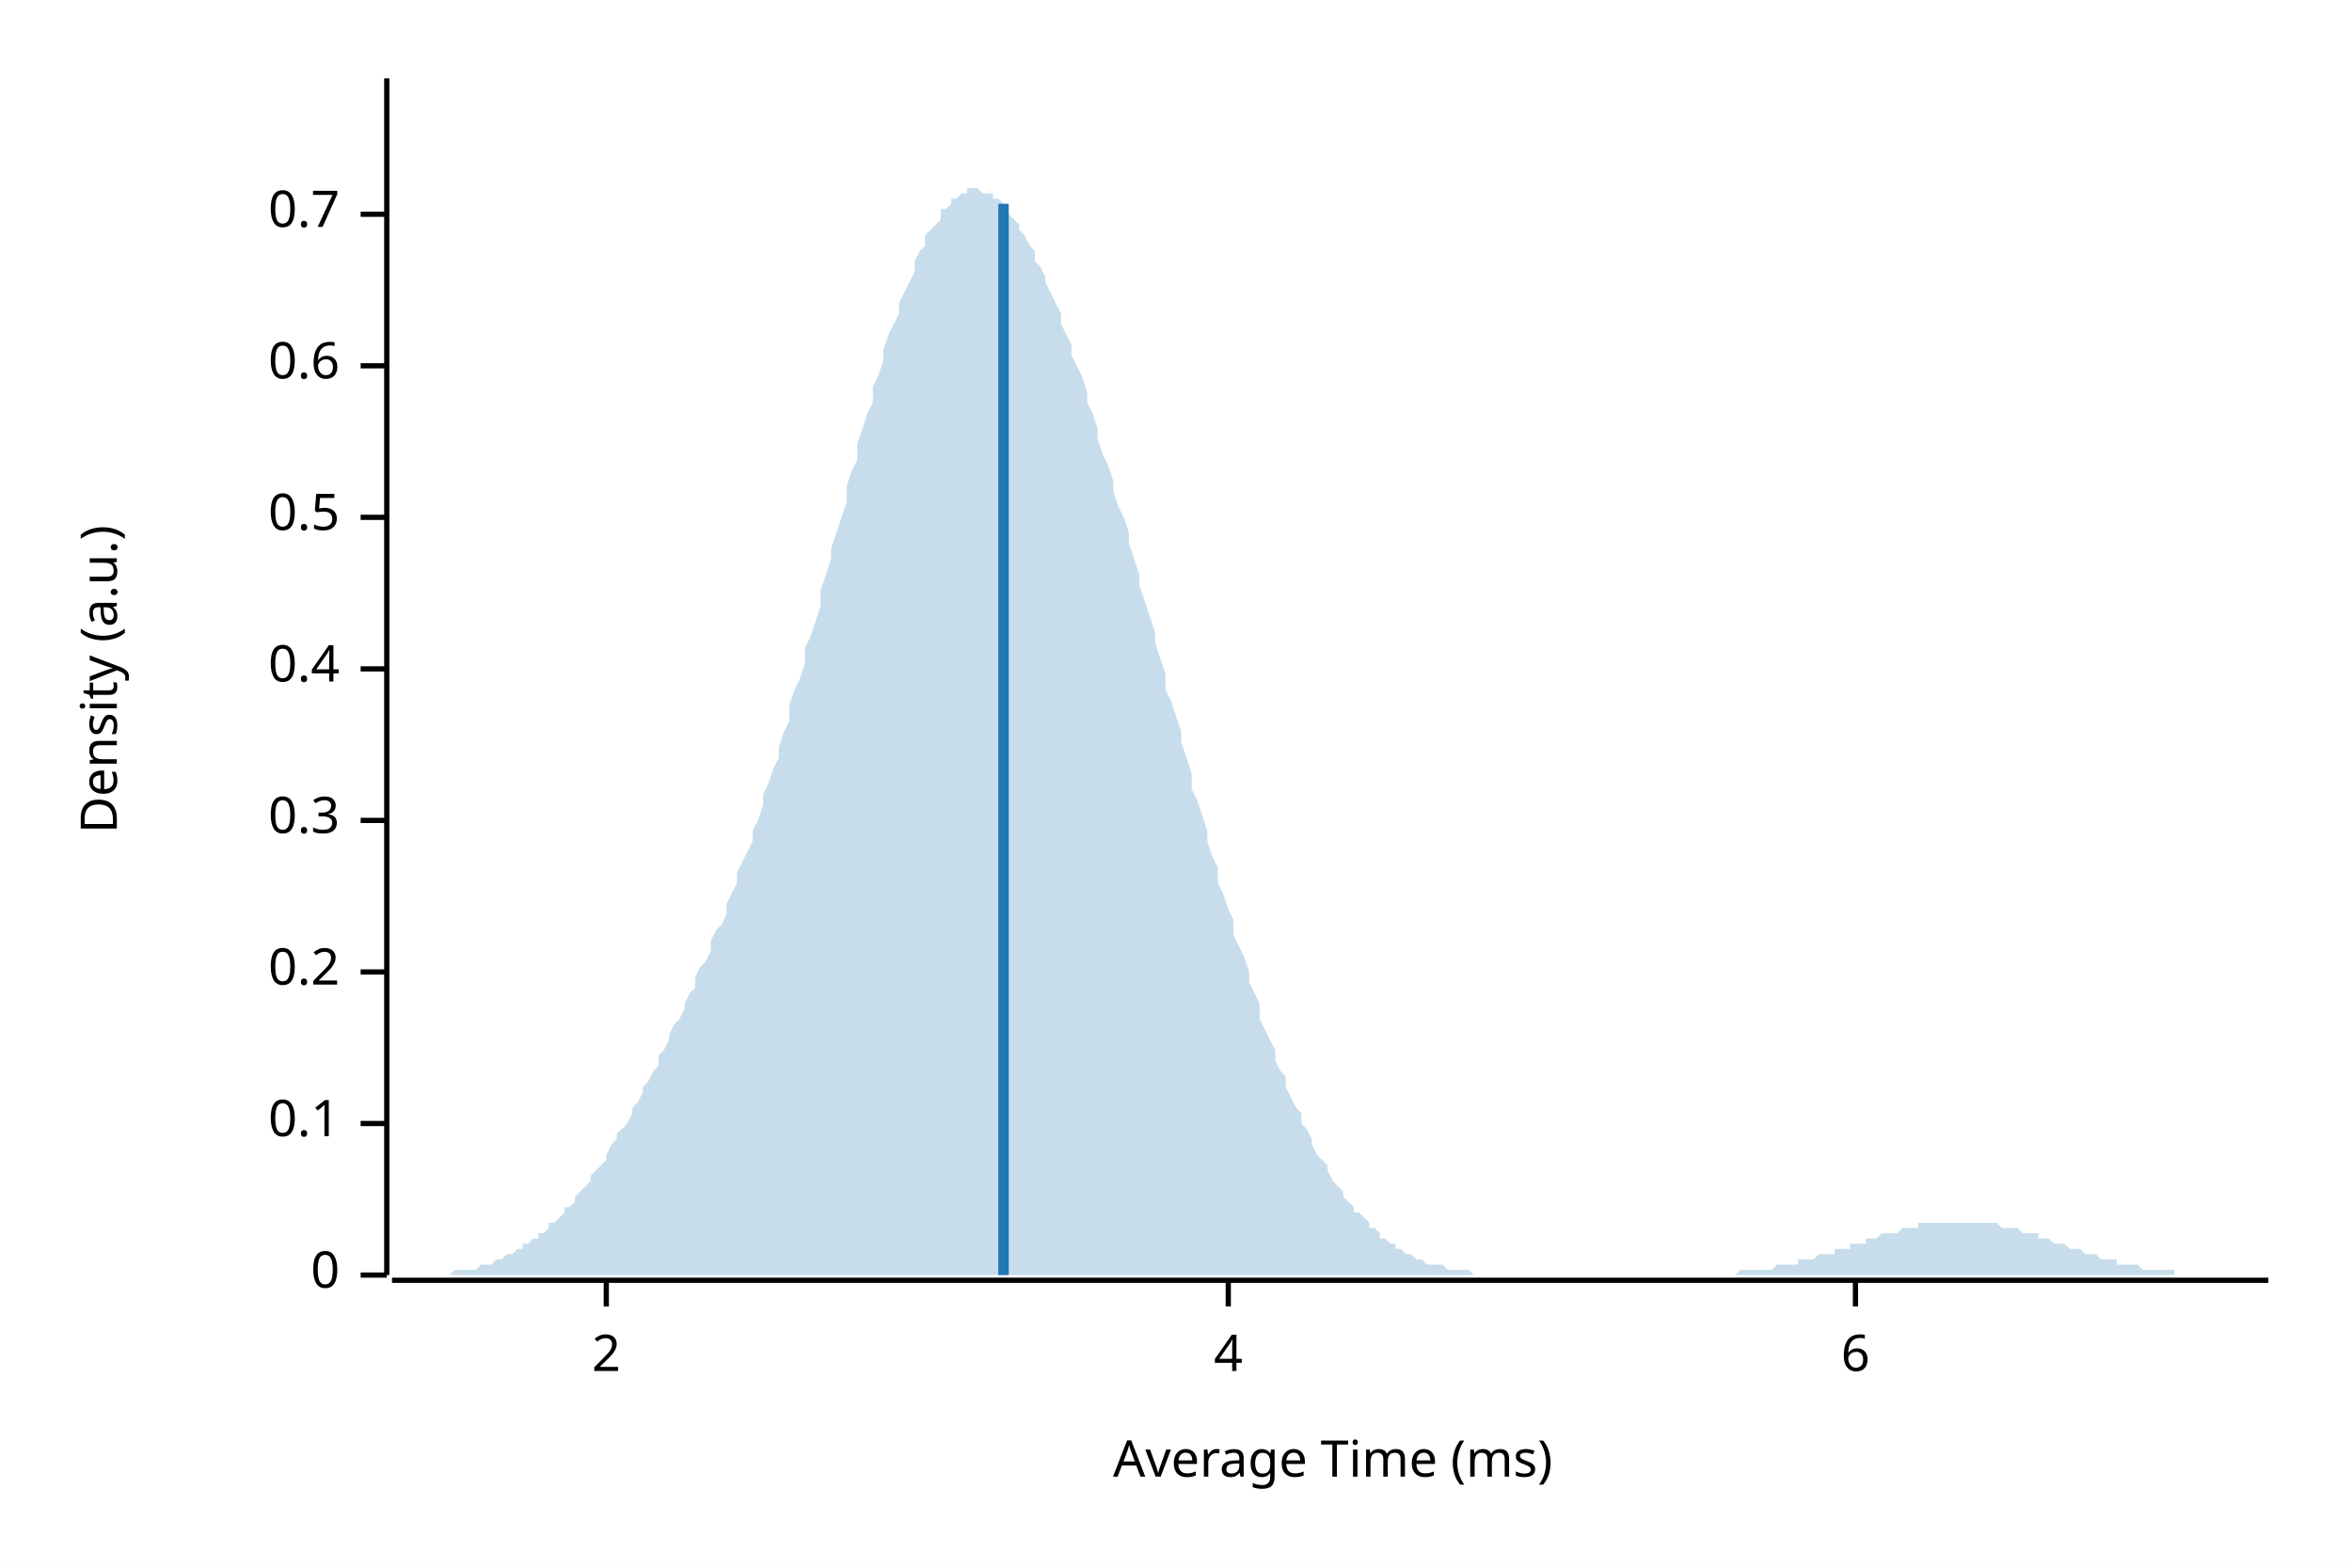
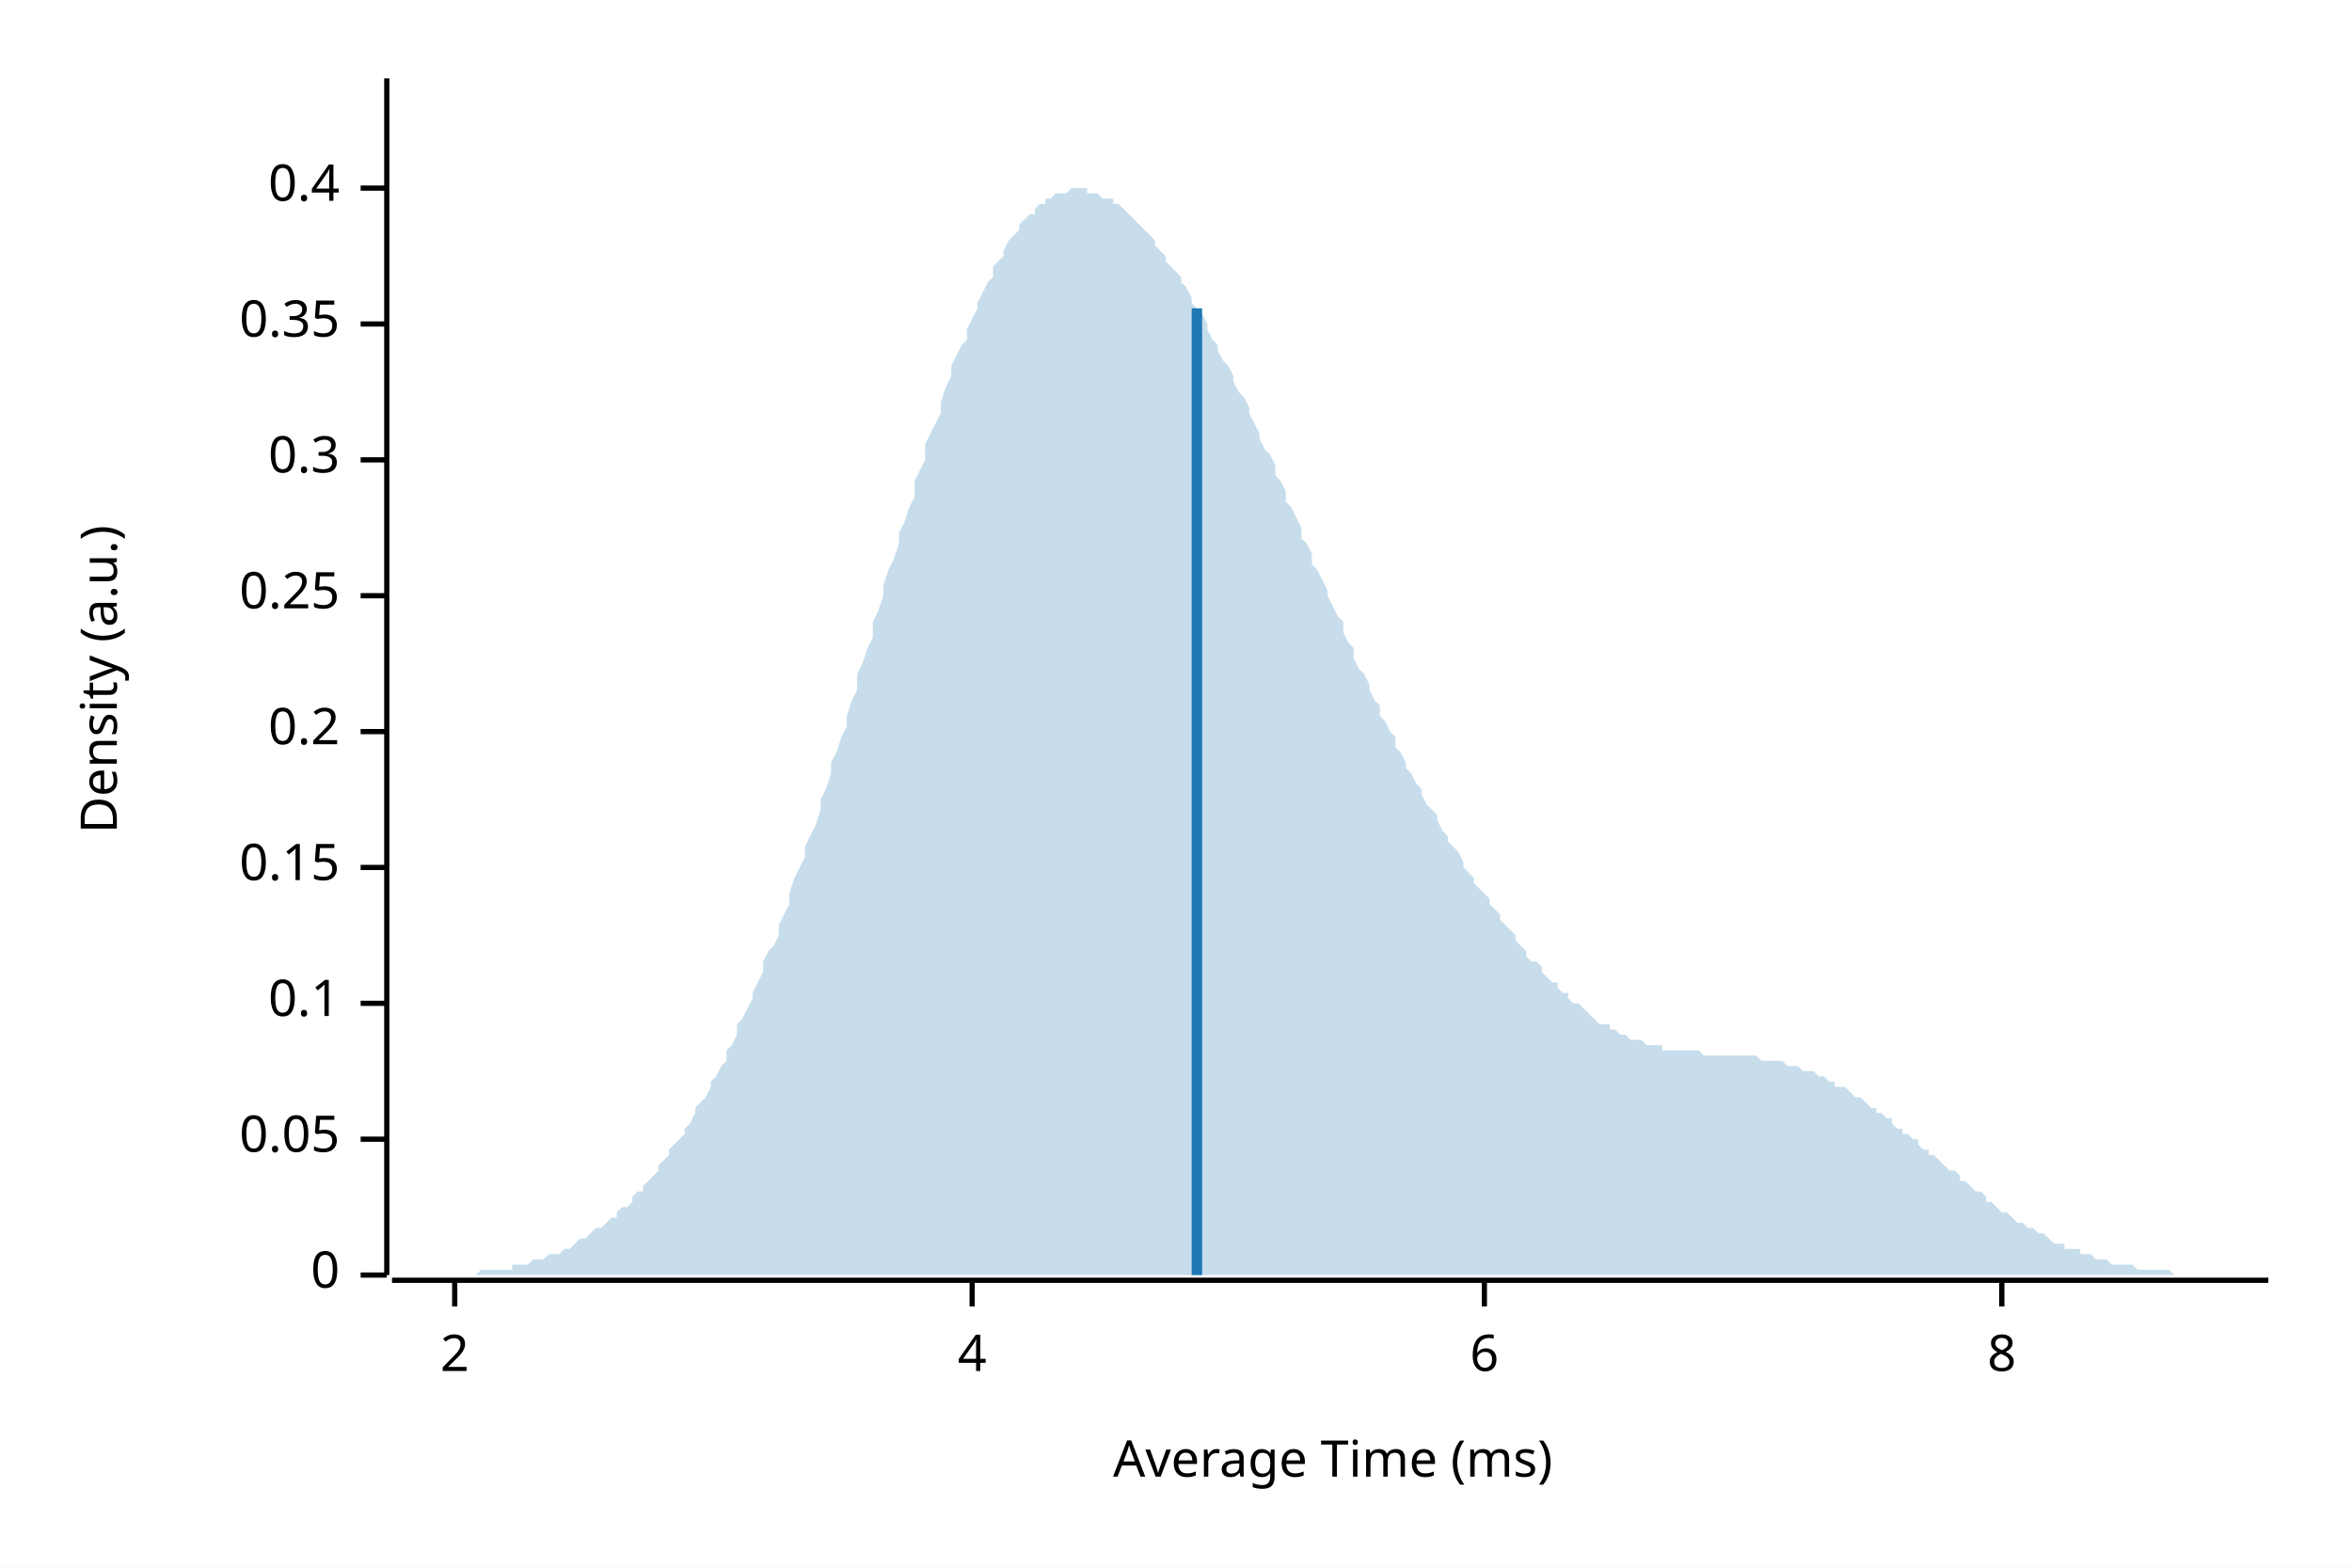
<svg xmlns="http://www.w3.org/2000/svg" width="450" height="300" viewBox="0 0 450 300">
  <rect width="100%" height="100%" fill="white" />
  <text x="15" y="130" dy="0.76em" text-anchor="middle" font-family="sans-serif" font-size="9.677" opacity="1" fill="#000000" transform="rotate(270, 15, 130)">
Density (a.u.)
</text>
  <text x="255" y="285" dy="-0.5ex" text-anchor="middle" font-family="sans-serif" font-size="9.677" opacity="1" fill="#000000">
Average Time (ms)
</text>
  <polyline fill="none" opacity="1" stroke="#000000" stroke-width="1" points="74,15 74,244 " />
  <text x="65" y="244" dy="0.5ex" text-anchor="end" font-family="sans-serif" font-size="9.677" opacity="1" fill="#000000">
0
</text>
  <polyline fill="none" opacity="1" stroke="#000000" stroke-width="1" points="69,244 74,244 " />
-   <text x="65" y="215" dy="0.5ex" text-anchor="end" font-family="sans-serif" font-size="9.677" opacity="1" fill="#000000">
+   <text x="65" y="218" dy="0.5ex" text-anchor="end" font-family="sans-serif" font-size="9.677" opacity="1" fill="#000000">
+ 0.05
+ </text>
+   <polyline fill="none" opacity="1" stroke="#000000" stroke-width="1" points="69,218 74,218 " />
+   <text x="65" y="192" dy="0.5ex" text-anchor="end" font-family="sans-serif" font-size="9.677" opacity="1" fill="#000000">
0.1
</text>
-   <polyline fill="none" opacity="1" stroke="#000000" stroke-width="1" points="69,215 74,215 " />
-   <text x="65" y="186" dy="0.5ex" text-anchor="end" font-family="sans-serif" font-size="9.677" opacity="1" fill="#000000">
+   <polyline fill="none" opacity="1" stroke="#000000" stroke-width="1" points="69,192 74,192 " />
+   <text x="65" y="166" dy="0.5ex" text-anchor="end" font-family="sans-serif" font-size="9.677" opacity="1" fill="#000000">
+ 0.15
+ </text>
+   <polyline fill="none" opacity="1" stroke="#000000" stroke-width="1" points="69,166 74,166 " />
+   <text x="65" y="140" dy="0.5ex" text-anchor="end" font-family="sans-serif" font-size="9.677" opacity="1" fill="#000000">
0.2
</text>
-   <polyline fill="none" opacity="1" stroke="#000000" stroke-width="1" points="69,186 74,186 " />
-   <text x="65" y="157" dy="0.5ex" text-anchor="end" font-family="sans-serif" font-size="9.677" opacity="1" fill="#000000">
+   <polyline fill="none" opacity="1" stroke="#000000" stroke-width="1" points="69,140 74,140 " />
+   <text x="65" y="114" dy="0.5ex" text-anchor="end" font-family="sans-serif" font-size="9.677" opacity="1" fill="#000000">
+ 0.25
+ </text>
+   <polyline fill="none" opacity="1" stroke="#000000" stroke-width="1" points="69,114 74,114 " />
+   <text x="65" y="88" dy="0.5ex" text-anchor="end" font-family="sans-serif" font-size="9.677" opacity="1" fill="#000000">
0.3
</text>
-   <polyline fill="none" opacity="1" stroke="#000000" stroke-width="1" points="69,157 74,157 " />
-   <text x="65" y="128" dy="0.5ex" text-anchor="end" font-family="sans-serif" font-size="9.677" opacity="1" fill="#000000">
+   <polyline fill="none" opacity="1" stroke="#000000" stroke-width="1" points="69,88 74,88 " />
+   <text x="65" y="62" dy="0.5ex" text-anchor="end" font-family="sans-serif" font-size="9.677" opacity="1" fill="#000000">
+ 0.35
+ </text>
+   <polyline fill="none" opacity="1" stroke="#000000" stroke-width="1" points="69,62 74,62 " />
+   <text x="65" y="36" dy="0.5ex" text-anchor="end" font-family="sans-serif" font-size="9.677" opacity="1" fill="#000000">
0.4
</text>
-   <polyline fill="none" opacity="1" stroke="#000000" stroke-width="1" points="69,128 74,128 " />
-   <text x="65" y="99" dy="0.5ex" text-anchor="end" font-family="sans-serif" font-size="9.677" opacity="1" fill="#000000">
- 0.5
- </text>
-   <polyline fill="none" opacity="1" stroke="#000000" stroke-width="1" points="69,99 74,99 " />
-   <text x="65" y="70" dy="0.5ex" text-anchor="end" font-family="sans-serif" font-size="9.677" opacity="1" fill="#000000">
- 0.6
- </text>
-   <polyline fill="none" opacity="1" stroke="#000000" stroke-width="1" points="69,70 74,70 " />
-   <text x="65" y="41" dy="0.5ex" text-anchor="end" font-family="sans-serif" font-size="9.677" opacity="1" fill="#000000">
- 0.7
- </text>
-   <polyline fill="none" opacity="1" stroke="#000000" stroke-width="1" points="69,41 74,41 " />
+   <polyline fill="none" opacity="1" stroke="#000000" stroke-width="1" points="69,36 74,36 " />
  <polyline fill="none" opacity="1" stroke="#000000" stroke-width="1" points="75,245 434,245 " />
-   <text x="116" y="255" dy="0.76em" text-anchor="middle" font-family="sans-serif" font-size="9.677" opacity="1" fill="#000000">
+   <text x="87" y="255" dy="0.76em" text-anchor="middle" font-family="sans-serif" font-size="9.677" opacity="1" fill="#000000">
2
</text>
-   <polyline fill="none" opacity="1" stroke="#000000" stroke-width="1" points="116,245 116,250 " />
-   <text x="235" y="255" dy="0.76em" text-anchor="middle" font-family="sans-serif" font-size="9.677" opacity="1" fill="#000000">
+   <polyline fill="none" opacity="1" stroke="#000000" stroke-width="1" points="87,245 87,250 " />
+   <text x="186" y="255" dy="0.76em" text-anchor="middle" font-family="sans-serif" font-size="9.677" opacity="1" fill="#000000">
4
</text>
-   <polyline fill="none" opacity="1" stroke="#000000" stroke-width="1" points="235,245 235,250 " />
-   <text x="355" y="255" dy="0.76em" text-anchor="middle" font-family="sans-serif" font-size="9.677" opacity="1" fill="#000000">
+   <polyline fill="none" opacity="1" stroke="#000000" stroke-width="1" points="186,245 186,250 " />
+   <text x="284" y="255" dy="0.76em" text-anchor="middle" font-family="sans-serif" font-size="9.677" opacity="1" fill="#000000">
6
</text>
-   <polyline fill="none" opacity="1" stroke="#000000" stroke-width="1" points="355,245 355,250 " />
-   <polygon opacity="0.25" fill="#1F78B4" points="75,244 75,244 76,244 77,244 77,244 78,244 79,244 80,244 80,244 81,244 82,244 82,244 83,244 84,244 85,244 85,244 86,244 87,243 87,243 88,243 89,243 90,243 90,243 91,243 92,242 92,242 93,242 94,242 95,241 95,241 96,241 97,240 98,240 98,240 99,239 100,239 100,238 101,238 102,237 103,237 103,236 104,236 105,235 105,234 106,234 107,233 108,232 108,231 109,231 110,230 110,229 111,228 112,227 113,226 113,225 114,224 115,223 116,222 116,221 117,219 118,218 118,217 119,216 120,215 121,213 121,212 122,211 123,209 123,208 124,207 125,205 126,204 126,202 127,201 128,199 128,198 129,196 130,195 131,193 131,192 132,190 133,189 133,187 134,185 135,184 136,182 136,180 137,178 138,177 139,175 139,173 140,171 141,169 141,167 142,165 143,163 144,161 144,159 145,157 146,154 146,152 147,150 148,147 149,145 149,143 150,140 151,138 151,135 152,132 153,130 154,127 154,124 155,122 156,119 157,116 157,113 158,110 159,107 159,105 160,102 161,99 162,96 162,93 163,90 164,88 164,85 165,82 166,79 167,77 167,74 168,72 169,69 169,67 170,64 171,62 172,60 172,58 173,56 174,54 175,52 175,50 176,48 177,47 177,45 178,44 179,43 180,42 180,40 181,40 182,39 182,38 183,38 184,37 185,37 185,36 186,36 187,36 187,36 188,37 189,37 190,37 190,38 191,38 192,39 192,40 193,41 194,42 195,43 195,44 196,45 197,47 198,48 198,50 199,51 200,53 200,54 201,56 202,58 203,60 203,62 204,64 205,66 205,68 206,70 207,72 208,75 208,77 209,79 210,82 210,84 211,87 212,89 213,92 213,94 214,97 215,99 216,102 216,104 217,107 218,110 218,112 219,115 220,118 221,121 221,123 222,126 223,129 223,132 224,134 225,137 226,140 226,142 227,145 228,148 228,151 229,153 230,156 231,159 231,161 232,164 233,166 233,169 234,171 235,174 236,176 236,179 237,181 238,183 239,186 239,188 240,190 241,192 241,195 242,197 243,199 244,201 244,203 245,205 246,206 246,208 247,210 248,212 249,213 249,215 250,216 251,218 251,219 252,221 253,222 254,223 254,224 255,226 256,227 257,228 257,229 258,230 259,231 259,232 260,232 261,233 262,234 262,235 263,235 264,236 264,237 265,237 266,238 267,238 267,239 268,239 269,240 269,240 270,240 271,241 272,241 272,241 273,242 274,242 275,242 275,242 276,242 277,243 277,243 278,243 279,243 280,243 280,243 281,243 282,244 282,244 283,244 284,244 285,244 285,244 286,244 287,244 287,244 288,244 289,244 290,244 290,244 291,244 292,244 292,244 293,244 294,244 295,244 295,244 296,244 297,244 298,244 298,244 299,244 300,244 300,244 301,244 302,244 303,244 303,244 304,244 305,244 305,244 306,244 307,244 308,244 308,244 309,244 310,244 310,244 311,244 312,244 313,244 313,244 314,244 315,244 316,244 316,244 317,244 318,244 318,244 319,244 320,244 321,244 321,244 322,244 323,244 323,244 324,244 325,244 326,244 326,244 327,244 328,244 328,244 329,244 330,244 331,244 331,244 332,244 333,243 333,243 334,243 335,243 336,243 336,243 337,243 338,243 339,243 339,243 340,242 341,242 341,242 342,242 343,242 344,242 344,241 345,241 346,241 346,241 347,241 348,240 349,240 349,240 350,240 351,240 351,239 352,239 353,239 354,239 354,238 355,238 356,238 357,238 357,237 358,237 359,237 359,237 360,236 361,236 362,236 362,236 363,236 364,235 364,235 365,235 366,235 367,235 367,234 368,234 369,234 369,234 370,234 371,234 372,234 372,234 373,234 374,234 375,234 375,234 376,234 377,234 377,234 378,234 379,234 380,234 380,234 381,234 382,234 382,234 383,235 384,235 385,235 385,235 386,235 387,236 387,236 388,236 389,236 390,236 390,237 391,237 392,237 392,237 393,238 394,238 395,238 395,238 396,239 397,239 398,239 398,239 399,240 400,240 400,240 401,240 402,241 403,241 403,241 404,241 405,241 405,242 406,242 407,242 408,242 408,242 409,242 410,243 410,243 411,243 412,243 413,243 413,243 414,243 415,243 416,243 416,244 417,244 418,244 418,244 419,244 420,244 421,244 421,244 422,244 423,244 423,244 424,244 425,244 426,244 426,244 427,244 428,244 428,244 429,244 430,244 431,244 431,244 432,244 433,244 434,244 434,244 75,244 " />
-   <polyline fill="none" opacity="1" stroke="#1F78B4" stroke-width="2" points="192,244 192,39 " />
+   <polyline fill="none" opacity="1" stroke="#000000" stroke-width="1" points="284,245 284,250 " />
+   <text x="383" y="255" dy="0.76em" text-anchor="middle" font-family="sans-serif" font-size="9.677" opacity="1" fill="#000000">
+ 8
+ </text>
+   <polyline fill="none" opacity="1" stroke="#000000" stroke-width="1" points="383,245 383,250 " />
+   <polygon opacity="0.25" fill="#1F78B4" points="75,244 75,244 76,244 77,244 77,244 78,244 79,244 80,244 80,244 81,244 82,244 82,244 83,244 84,244 85,244 85,244 86,244 87,244 87,244 88,244 89,244 90,244 90,244 91,244 92,243 92,243 93,243 94,243 95,243 95,243 96,243 97,243 98,243 98,242 99,242 100,242 100,242 101,242 102,241 103,241 103,241 104,241 105,240 105,240 106,240 107,240 108,239 108,239 109,239 110,238 110,238 111,237 112,237 113,236 113,236 114,235 115,235 116,234 116,234 117,233 118,233 118,232 119,231 120,231 121,230 121,229 122,228 123,228 123,227 124,226 125,225 126,224 126,223 127,222 128,221 128,220 129,219 130,218 131,217 131,216 132,215 133,213 133,212 134,211 135,210 136,208 136,207 137,206 138,204 139,203 139,201 140,200 141,198 141,196 142,195 143,193 144,191 144,190 145,188 146,186 146,184 147,182 148,181 149,179 149,177 150,175 151,173 151,171 152,168 153,166 154,164 154,162 155,160 156,158 157,155 157,153 158,151 159,148 159,146 160,144 161,141 162,139 162,137 163,134 164,132 164,129 165,127 166,124 167,122 167,119 168,117 169,114 169,112 170,109 171,107 172,104 172,102 173,100 174,97 175,95 175,92 176,90 177,88 177,85 178,83 179,81 180,79 180,77 181,74 182,72 182,70 183,68 184,66 185,65 185,63 186,61 187,59 187,58 188,56 189,54 190,53 190,51 191,50 192,49 192,48 193,46 194,45 195,44 195,43 196,42 197,41 198,41 198,40 199,39 200,39 200,38 201,38 202,37 203,37 203,37 204,37 205,36 205,36 206,36 207,36 208,36 208,37 209,37 210,37 210,37 211,38 212,38 213,38 213,39 214,39 215,40 216,41 216,41 217,42 218,43 218,43 219,44 220,45 221,46 221,47 222,48 223,49 223,50 224,51 225,52 226,53 226,54 227,55 228,57 228,58 229,59 230,60 231,62 231,63 232,65 233,66 233,67 234,69 235,70 236,72 236,73 237,75 238,76 239,78 239,79 240,81 241,83 241,84 242,86 243,87 244,89 244,91 245,92 246,94 246,96 247,97 248,99 249,101 249,103 250,104 251,106 251,108 252,109 253,111 254,113 254,114 255,116 256,118 257,119 257,121 258,123 259,124 259,126 260,128 261,129 262,131 262,132 263,134 264,135 264,137 265,138 266,140 267,141 267,143 268,144 269,146 269,147 270,148 271,150 272,151 272,152 273,154 274,155 275,156 275,157 276,159 277,160 277,161 278,162 279,163 280,165 280,166 281,167 282,168 282,169 283,170 284,171 285,172 285,173 286,174 287,175 287,176 288,177 289,178 290,179 290,180 291,181 292,182 292,183 293,184 294,184 295,185 295,186 296,187 297,188 298,188 298,189 299,190 300,190 300,191 301,192 302,192 303,193 303,193 304,194 305,195 305,195 306,196 307,196 308,196 308,197 309,197 310,198 310,198 311,198 312,199 313,199 313,199 314,199 315,200 316,200 316,200 317,200 318,200 318,201 319,201 320,201 321,201 321,201 322,201 323,201 323,201 324,201 325,201 326,202 326,202 327,202 328,202 328,202 329,202 330,202 331,202 331,202 332,202 333,202 333,202 334,202 335,202 336,202 336,202 337,203 338,203 339,203 339,203 340,203 341,203 341,203 342,204 343,204 344,204 344,204 345,205 346,205 346,205 347,205 348,206 349,206 349,206 350,207 351,207 351,208 352,208 353,208 354,209 354,209 355,210 356,210 357,211 357,211 358,212 359,212 359,213 360,213 361,214 362,214 362,215 363,216 364,216 364,217 365,217 366,218 367,218 367,219 368,220 369,220 369,221 370,221 371,222 372,223 372,223 373,224 374,224 375,225 375,226 376,226 377,227 377,227 378,228 379,228 380,229 380,230 381,230 382,231 382,231 383,232 384,232 385,233 385,233 386,234 387,234 387,234 388,235 389,235 390,236 390,236 391,236 392,237 392,237 393,238 394,238 395,238 395,239 396,239 397,239 398,239 398,240 399,240 400,240 400,240 401,241 402,241 403,241 403,241 404,242 405,242 405,242 406,242 407,242 408,242 408,242 409,243 410,243 410,243 411,243 412,243 413,243 413,243 414,243 415,243 416,244 416,244 417,244 418,244 418,244 419,244 420,244 421,244 421,244 422,244 423,244 423,244 424,244 425,244 426,244 426,244 427,244 428,244 428,244 429,244 430,244 431,244 431,244 432,244 433,244 434,244 434,244 75,244 " />
+   <polyline fill="none" opacity="1" stroke="#1F78B4" stroke-width="2" points="229,244 229,59 " />
</svg>
